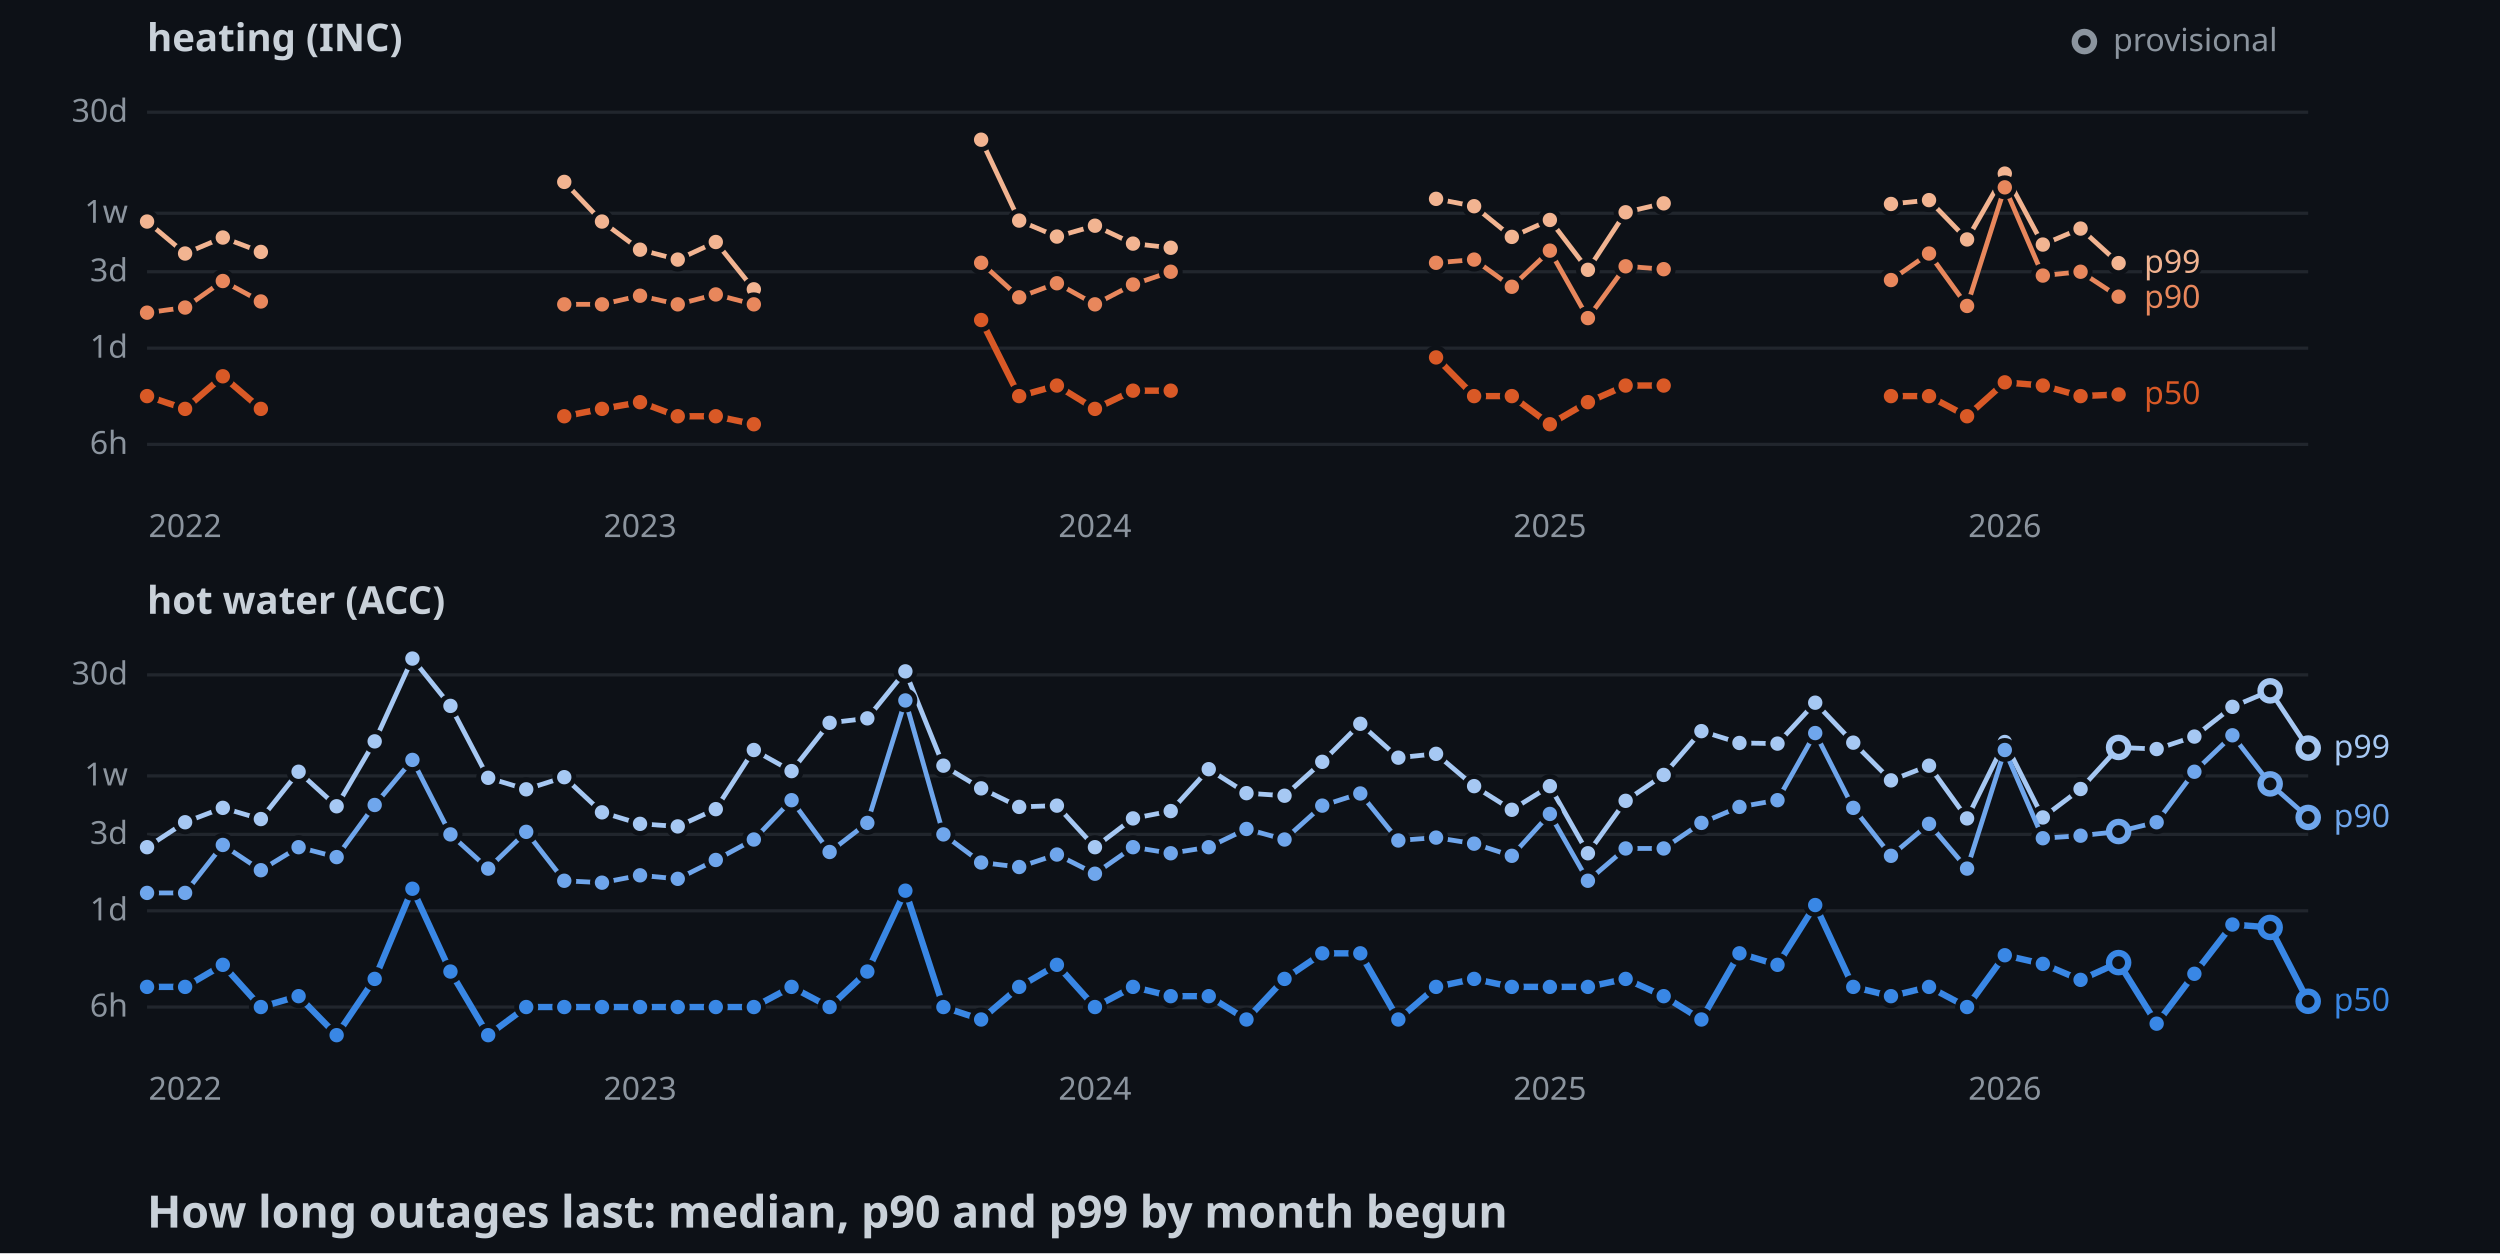
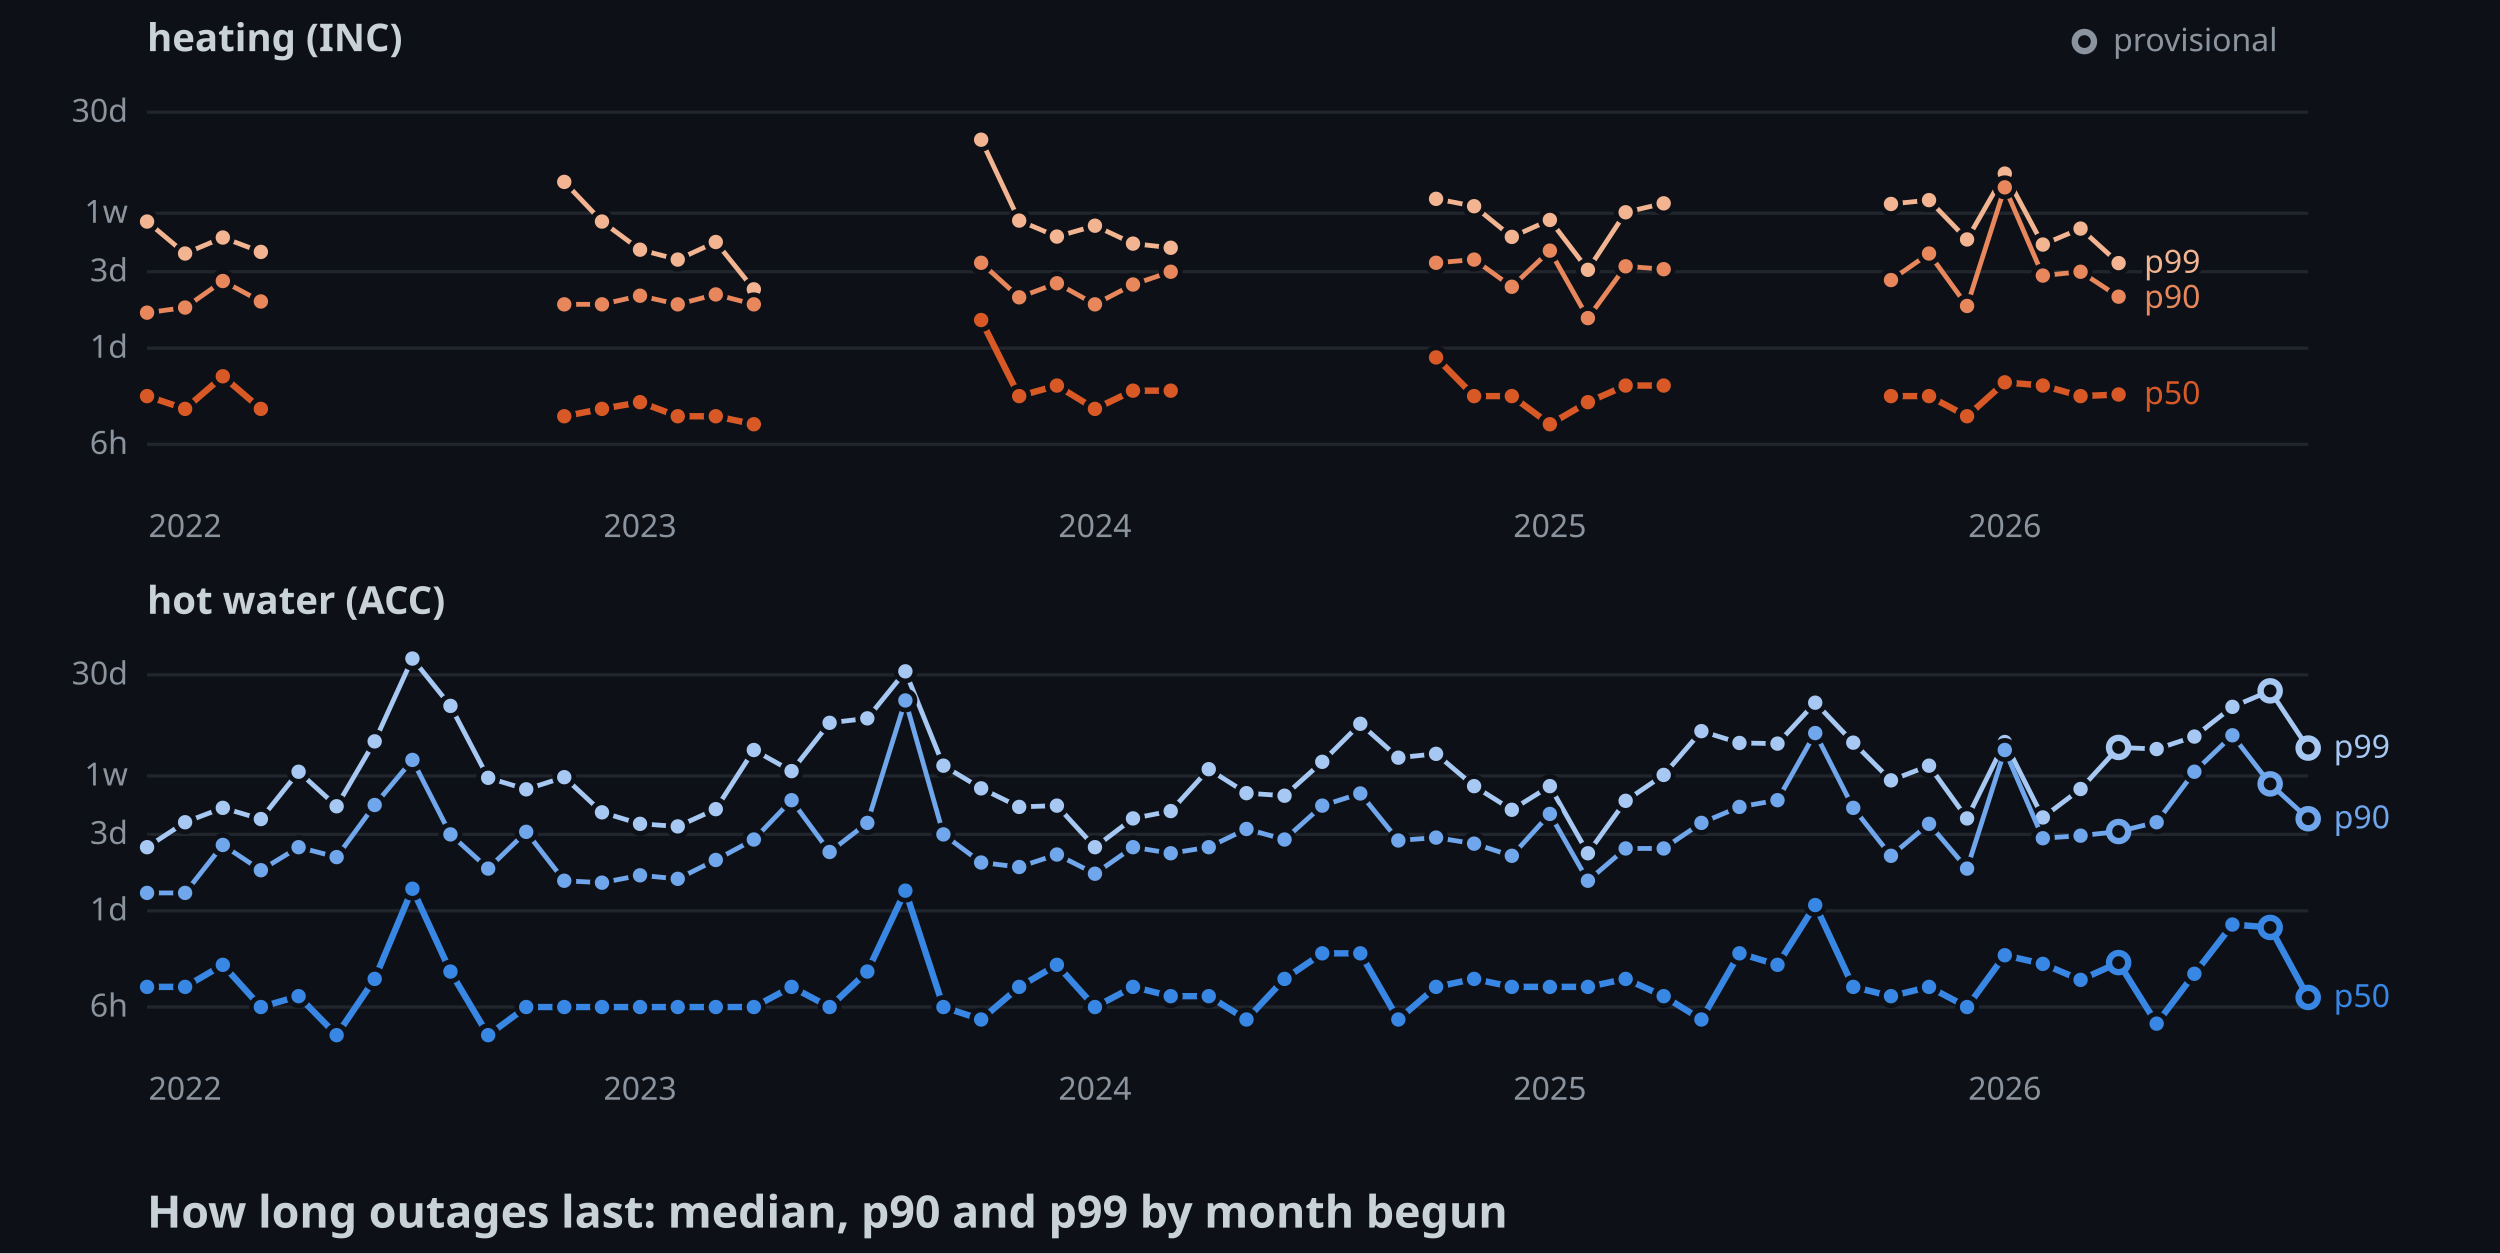
<svg xmlns="http://www.w3.org/2000/svg" width="782" height="392">
  <style>
    .axis { font: 10px sans-serif; fill: #8b949e; }
    .label { font: 10px sans-serif; paint-order: stroke; stroke: #0d1117; stroke-width: 3px; }
    .panel { font: bold 12px sans-serif; fill: #c9d1d9; }
    .title { font: bold 14px sans-serif; fill: #c9d1d9; }
  </style>
  <rect width="100%" height="100%" fill="#0d1117" />
  <text x="46" y="16" class="panel">heating (INC)</text>
  <line x1="46" y1="139" x2="722" y2="139" stroke="#21262d" />
  <text x="40" y="142" text-anchor="end" class="axis">6h</text>
  <line x1="46" y1="108.9" x2="722" y2="108.9" stroke="#21262d" />
  <text x="40" y="111.9" text-anchor="end" class="axis">1d</text>
  <line x1="46" y1="85" x2="722" y2="85" stroke="#21262d" />
  <text x="40" y="88" text-anchor="end" class="axis">3d</text>
  <line x1="46" y1="66.7" x2="722" y2="66.7" stroke="#21262d" />
  <text x="40" y="69.7" text-anchor="end" class="axis">1w</text>
  <line x1="46" y1="35.1" x2="722" y2="35.1" stroke="#21262d" />
  <text x="40" y="38.1" text-anchor="end" class="axis">30d</text>
  <text x="57.9" y="168" text-anchor="middle" class="axis">2022</text>
  <text x="200.2" y="168" text-anchor="middle" class="axis">2023</text>
  <text x="342.5" y="168" text-anchor="middle" class="axis">2024</text>
  <text x="484.8" y="168" text-anchor="middle" class="axis">2025</text>
  <text x="627.1" y="168" text-anchor="middle" class="axis">2026</text>
  <polyline points="46,69.3 57.9,79.3 69.7,74.3 81.6,78.8" fill="none" stroke-width="1.5" stroke="#f2b491" />
  <polyline points="176.5,56.9 188.3,69.3 200.2,78.1 212,81.2 223.9,75.7 235.8,90.5" fill="none" stroke-width="1.5" stroke="#f2b491" />
  <polyline points="306.9,43.7 318.8,69 330.6,74 342.5,70.6 354.4,76.2 366.2,77.5" fill="none" stroke-width="1.5" stroke="#f2b491" />
  <polyline points="449.2,62.2 461.1,64.5 472.9,74.1 484.8,68.8 496.7,84.4 508.5,66.4 520.4,63.6" fill="none" stroke-width="1.5" stroke="#f2b491" />
  <polyline points="591.5,63.8 603.4,62.6 615.3,74.9 627.1,54.3 639,76.5 650.8,71.5 662.7,82.3" fill="none" stroke-width="1.5" stroke="#f2b491" />
  <circle cx="46" cy="69.3" r="3" stroke="#0d1117" stroke-width="1.5" fill="#f2b491" />
  <circle cx="57.9" cy="79.3" r="3" stroke="#0d1117" stroke-width="1.5" fill="#f2b491" />
  <circle cx="69.7" cy="74.3" r="3" stroke="#0d1117" stroke-width="1.5" fill="#f2b491" />
  <circle cx="81.6" cy="78.8" r="3" stroke="#0d1117" stroke-width="1.5" fill="#f2b491" />
  <circle cx="176.5" cy="56.9" r="3" stroke="#0d1117" stroke-width="1.5" fill="#f2b491" />
  <circle cx="188.3" cy="69.3" r="3" stroke="#0d1117" stroke-width="1.5" fill="#f2b491" />
  <circle cx="200.2" cy="78.1" r="3" stroke="#0d1117" stroke-width="1.5" fill="#f2b491" />
  <circle cx="212" cy="81.2" r="3" stroke="#0d1117" stroke-width="1.5" fill="#f2b491" />
  <circle cx="223.9" cy="75.7" r="3" stroke="#0d1117" stroke-width="1.5" fill="#f2b491" />
  <circle cx="235.8" cy="90.5" r="3" stroke="#0d1117" stroke-width="1.5" fill="#f2b491" />
  <circle cx="306.9" cy="43.7" r="3" stroke="#0d1117" stroke-width="1.5" fill="#f2b491" />
  <circle cx="318.8" cy="69" r="3" stroke="#0d1117" stroke-width="1.5" fill="#f2b491" />
  <circle cx="330.6" cy="74" r="3" stroke="#0d1117" stroke-width="1.5" fill="#f2b491" />
  <circle cx="342.5" cy="70.6" r="3" stroke="#0d1117" stroke-width="1.5" fill="#f2b491" />
  <circle cx="354.4" cy="76.2" r="3" stroke="#0d1117" stroke-width="1.5" fill="#f2b491" />
  <circle cx="366.2" cy="77.5" r="3" stroke="#0d1117" stroke-width="1.5" fill="#f2b491" />
  <circle cx="449.2" cy="62.2" r="3" stroke="#0d1117" stroke-width="1.5" fill="#f2b491" />
  <circle cx="461.1" cy="64.5" r="3" stroke="#0d1117" stroke-width="1.5" fill="#f2b491" />
  <circle cx="472.9" cy="74.1" r="3" stroke="#0d1117" stroke-width="1.5" fill="#f2b491" />
  <circle cx="484.8" cy="68.8" r="3" stroke="#0d1117" stroke-width="1.5" fill="#f2b491" />
  <circle cx="496.7" cy="84.4" r="3" stroke="#0d1117" stroke-width="1.5" fill="#f2b491" />
  <circle cx="508.5" cy="66.4" r="3" stroke="#0d1117" stroke-width="1.5" fill="#f2b491" />
  <circle cx="520.4" cy="63.6" r="3" stroke="#0d1117" stroke-width="1.5" fill="#f2b491" />
  <circle cx="591.5" cy="63.8" r="3" stroke="#0d1117" stroke-width="1.5" fill="#f2b491" />
  <circle cx="603.4" cy="62.6" r="3" stroke="#0d1117" stroke-width="1.5" fill="#f2b491" />
  <circle cx="615.3" cy="74.9" r="3" stroke="#0d1117" stroke-width="1.5" fill="#f2b491" />
  <circle cx="627.1" cy="54.3" r="3" stroke="#0d1117" stroke-width="1.5" fill="#f2b491" />
  <circle cx="639" cy="76.5" r="3" stroke="#0d1117" stroke-width="1.5" fill="#f2b491" />
  <circle cx="650.8" cy="71.5" r="3" stroke="#0d1117" stroke-width="1.5" fill="#f2b491" />
  <circle cx="662.7" cy="82.3" r="3" stroke="#0d1117" stroke-width="1.5" fill="#f2b491" />
  <polyline points="46,97.8 57.9,96.2 69.7,87.9 81.6,94.3" fill="none" stroke-width="1.5" stroke="#e8875c" />
  <polyline points="176.5,95.2 188.3,95.2 200.2,92.5 212,95.2 223.9,92.1 235.8,95.2" fill="none" stroke-width="1.5" stroke="#e8875c" />
  <polyline points="306.9,82.2 318.8,93 330.6,88.6 342.5,95.2 354.4,89 366.2,85" fill="none" stroke-width="1.5" stroke="#e8875c" />
  <polyline points="449.2,82.2 461.1,81.2 472.9,89.7 484.8,78.4 496.7,99.5 508.5,83.3 520.4,84.2" fill="none" stroke-width="1.5" stroke="#e8875c" />
  <polyline points="591.5,87.6 603.4,79.3 615.3,95.7 627.1,58.6 639,86.2 650.8,85 662.7,92.8" fill="none" stroke-width="1.5" stroke="#e8875c" />
  <circle cx="46" cy="97.8" r="3" stroke="#0d1117" stroke-width="1.5" fill="#e8875c" />
  <circle cx="57.9" cy="96.2" r="3" stroke="#0d1117" stroke-width="1.5" fill="#e8875c" />
  <circle cx="69.7" cy="87.9" r="3" stroke="#0d1117" stroke-width="1.5" fill="#e8875c" />
  <circle cx="81.6" cy="94.3" r="3" stroke="#0d1117" stroke-width="1.5" fill="#e8875c" />
  <circle cx="176.5" cy="95.2" r="3" stroke="#0d1117" stroke-width="1.5" fill="#e8875c" />
  <circle cx="188.3" cy="95.2" r="3" stroke="#0d1117" stroke-width="1.5" fill="#e8875c" />
  <circle cx="200.2" cy="92.5" r="3" stroke="#0d1117" stroke-width="1.5" fill="#e8875c" />
  <circle cx="212" cy="95.2" r="3" stroke="#0d1117" stroke-width="1.5" fill="#e8875c" />
  <circle cx="223.9" cy="92.1" r="3" stroke="#0d1117" stroke-width="1.5" fill="#e8875c" />
  <circle cx="235.8" cy="95.2" r="3" stroke="#0d1117" stroke-width="1.5" fill="#e8875c" />
  <circle cx="306.9" cy="82.2" r="3" stroke="#0d1117" stroke-width="1.5" fill="#e8875c" />
  <circle cx="318.8" cy="93" r="3" stroke="#0d1117" stroke-width="1.5" fill="#e8875c" />
  <circle cx="330.6" cy="88.6" r="3" stroke="#0d1117" stroke-width="1.5" fill="#e8875c" />
  <circle cx="342.5" cy="95.2" r="3" stroke="#0d1117" stroke-width="1.5" fill="#e8875c" />
  <circle cx="354.4" cy="89" r="3" stroke="#0d1117" stroke-width="1.5" fill="#e8875c" />
  <circle cx="366.2" cy="85" r="3" stroke="#0d1117" stroke-width="1.5" fill="#e8875c" />
  <circle cx="449.2" cy="82.2" r="3" stroke="#0d1117" stroke-width="1.5" fill="#e8875c" />
  <circle cx="461.1" cy="81.2" r="3" stroke="#0d1117" stroke-width="1.5" fill="#e8875c" />
  <circle cx="472.9" cy="89.7" r="3" stroke="#0d1117" stroke-width="1.5" fill="#e8875c" />
  <circle cx="484.8" cy="78.4" r="3" stroke="#0d1117" stroke-width="1.5" fill="#e8875c" />
  <circle cx="496.7" cy="99.5" r="3" stroke="#0d1117" stroke-width="1.5" fill="#e8875c" />
  <circle cx="508.5" cy="83.3" r="3" stroke="#0d1117" stroke-width="1.5" fill="#e8875c" />
  <circle cx="520.4" cy="84.2" r="3" stroke="#0d1117" stroke-width="1.5" fill="#e8875c" />
  <circle cx="591.5" cy="87.6" r="3" stroke="#0d1117" stroke-width="1.5" fill="#e8875c" />
  <circle cx="603.4" cy="79.3" r="3" stroke="#0d1117" stroke-width="1.5" fill="#e8875c" />
  <circle cx="615.3" cy="95.7" r="3" stroke="#0d1117" stroke-width="1.5" fill="#e8875c" />
  <circle cx="627.1" cy="58.6" r="3" stroke="#0d1117" stroke-width="1.5" fill="#e8875c" />
  <circle cx="639" cy="86.2" r="3" stroke="#0d1117" stroke-width="1.5" fill="#e8875c" />
  <circle cx="650.8" cy="85" r="3" stroke="#0d1117" stroke-width="1.5" fill="#e8875c" />
  <circle cx="662.7" cy="92.8" r="3" stroke="#0d1117" stroke-width="1.5" fill="#e8875c" />
  <polyline points="46,123.9 57.9,127.9 69.7,117.7 81.6,127.9" fill="none" stroke-width="2" stroke="#d95926" />
  <polyline points="176.5,130.2 188.3,127.9 200.2,125.8 212,130.2 223.9,130.2 235.8,132.7" fill="none" stroke-width="2" stroke="#d95926" />
  <polyline points="306.9,100.1 318.8,123.9 330.6,120.6 342.5,127.9 354.4,122.2 366.2,122.2" fill="none" stroke-width="2" stroke="#d95926" />
  <polyline points="449.2,111.8 461.1,123.9 472.9,123.9 484.8,132.7 496.7,125.8 508.5,120.6 520.4,120.6" fill="none" stroke-width="2" stroke="#d95926" />
  <polyline points="591.5,123.9 603.4,123.9 615.3,130.2 627.1,119.6 639,120.6 650.8,123.9 662.7,123.4" fill="none" stroke-width="2" stroke="#d95926" />
  <circle cx="46" cy="123.9" r="3" stroke="#0d1117" stroke-width="1.5" fill="#d95926" />
  <circle cx="57.9" cy="127.9" r="3" stroke="#0d1117" stroke-width="1.5" fill="#d95926" />
  <circle cx="69.7" cy="117.7" r="3" stroke="#0d1117" stroke-width="1.5" fill="#d95926" />
  <circle cx="81.6" cy="127.9" r="3" stroke="#0d1117" stroke-width="1.5" fill="#d95926" />
  <circle cx="176.5" cy="130.2" r="3" stroke="#0d1117" stroke-width="1.5" fill="#d95926" />
  <circle cx="188.3" cy="127.9" r="3" stroke="#0d1117" stroke-width="1.5" fill="#d95926" />
  <circle cx="200.2" cy="125.8" r="3" stroke="#0d1117" stroke-width="1.5" fill="#d95926" />
  <circle cx="212" cy="130.2" r="3" stroke="#0d1117" stroke-width="1.5" fill="#d95926" />
  <circle cx="223.9" cy="130.2" r="3" stroke="#0d1117" stroke-width="1.5" fill="#d95926" />
  <circle cx="235.8" cy="132.7" r="3" stroke="#0d1117" stroke-width="1.5" fill="#d95926" />
  <circle cx="306.9" cy="100.1" r="3" stroke="#0d1117" stroke-width="1.5" fill="#d95926" />
  <circle cx="318.8" cy="123.9" r="3" stroke="#0d1117" stroke-width="1.5" fill="#d95926" />
  <circle cx="330.6" cy="120.6" r="3" stroke="#0d1117" stroke-width="1.5" fill="#d95926" />
  <circle cx="342.5" cy="127.9" r="3" stroke="#0d1117" stroke-width="1.5" fill="#d95926" />
  <circle cx="354.4" cy="122.2" r="3" stroke="#0d1117" stroke-width="1.5" fill="#d95926" />
  <circle cx="366.2" cy="122.2" r="3" stroke="#0d1117" stroke-width="1.5" fill="#d95926" />
  <circle cx="449.2" cy="111.8" r="3" stroke="#0d1117" stroke-width="1.5" fill="#d95926" />
  <circle cx="461.1" cy="123.9" r="3" stroke="#0d1117" stroke-width="1.5" fill="#d95926" />
  <circle cx="472.9" cy="123.9" r="3" stroke="#0d1117" stroke-width="1.5" fill="#d95926" />
  <circle cx="484.8" cy="132.7" r="3" stroke="#0d1117" stroke-width="1.5" fill="#d95926" />
  <circle cx="496.7" cy="125.8" r="3" stroke="#0d1117" stroke-width="1.5" fill="#d95926" />
  <circle cx="508.5" cy="120.6" r="3" stroke="#0d1117" stroke-width="1.5" fill="#d95926" />
  <circle cx="520.4" cy="120.6" r="3" stroke="#0d1117" stroke-width="1.5" fill="#d95926" />
  <circle cx="591.5" cy="123.9" r="3" stroke="#0d1117" stroke-width="1.5" fill="#d95926" />
  <circle cx="603.4" cy="123.9" r="3" stroke="#0d1117" stroke-width="1.5" fill="#d95926" />
  <circle cx="615.3" cy="130.2" r="3" stroke="#0d1117" stroke-width="1.5" fill="#d95926" />
  <circle cx="627.1" cy="119.6" r="3" stroke="#0d1117" stroke-width="1.5" fill="#d95926" />
  <circle cx="639" cy="120.6" r="3" stroke="#0d1117" stroke-width="1.5" fill="#d95926" />
  <circle cx="650.8" cy="123.9" r="3" stroke="#0d1117" stroke-width="1.5" fill="#d95926" />
  <circle cx="662.7" cy="123.4" r="3" stroke="#0d1117" stroke-width="1.5" fill="#d95926" />
  <text x="670.7" y="85.3" class="label" fill="#f2b491">p99</text>
  <text x="670.7" y="96.3" class="label" fill="#e8875c">p90</text>
  <text x="670.7" y="126.4" class="label" fill="#d95926">p50</text>
  <text x="46" y="192" class="panel">hot water (ACC)</text>
  <line x1="46" y1="315" x2="722" y2="315" stroke="#21262d" />
  <text x="40" y="318" text-anchor="end" class="axis">6h</text>
  <line x1="46" y1="284.9" x2="722" y2="284.9" stroke="#21262d" />
  <text x="40" y="287.9" text-anchor="end" class="axis">1d</text>
  <line x1="46" y1="261" x2="722" y2="261" stroke="#21262d" />
  <text x="40" y="264" text-anchor="end" class="axis">3d</text>
  <line x1="46" y1="242.7" x2="722" y2="242.7" stroke="#21262d" />
  <text x="40" y="245.7" text-anchor="end" class="axis">1w</text>
  <line x1="46" y1="211.1" x2="722" y2="211.1" stroke="#21262d" />
  <text x="40" y="214.1" text-anchor="end" class="axis">30d</text>
  <text x="57.9" y="344" text-anchor="middle" class="axis">2022</text>
  <text x="200.2" y="344" text-anchor="middle" class="axis">2023</text>
  <text x="342.5" y="344" text-anchor="middle" class="axis">2024</text>
  <text x="484.8" y="344" text-anchor="middle" class="axis">2025</text>
  <text x="627.1" y="344" text-anchor="middle" class="axis">2026</text>
  <polyline points="46,265 57.9,257.2 69.7,252.7 81.6,256.2 93.4,241.4 105.3,252.2 117.2,231.9 129,206 140.9,220.8 152.7,243.3 164.6,246.9 176.5,243.1 188.3,254.1 200.2,257.7 212,258.5 223.9,253.1 235.8,234.6 247.6,241.2 259.5,226.1 271.3,224.7 283.2,210 295.1,239.5 306.9,246.6 318.8,252.4 330.6,252 342.5,265 354.4,256 366.2,253.7 378.1,240.6 389.9,248.1 401.8,248.9 413.6,238.3 425.5,226.4 437.4,237 449.2,235.8 461.1,245.9 472.9,253.3 484.8,245.9 496.7,266.9 508.5,250.5 520.4,242.4 532.2,228.7 544.1,232.4 556,232.6 567.8,219.8 579.7,232.3 591.5,244.1 603.4,239.5 615.3,256 627.1,232.1 639,255.7 650.8,246.8 662.7,233.8 674.6,234.3 686.4,230.4 698.3,221.1 710.1,216.1 722,234" fill="none" stroke-width="1.5" stroke="#a6c8f3" />
  <circle cx="46" cy="265" r="3" stroke="#0d1117" stroke-width="1.5" fill="#a6c8f3" />
  <circle cx="57.9" cy="257.2" r="3" stroke="#0d1117" stroke-width="1.5" fill="#a6c8f3" />
  <circle cx="69.7" cy="252.7" r="3" stroke="#0d1117" stroke-width="1.5" fill="#a6c8f3" />
  <circle cx="81.6" cy="256.2" r="3" stroke="#0d1117" stroke-width="1.5" fill="#a6c8f3" />
  <circle cx="93.4" cy="241.4" r="3" stroke="#0d1117" stroke-width="1.5" fill="#a6c8f3" />
  <circle cx="105.3" cy="252.2" r="3" stroke="#0d1117" stroke-width="1.5" fill="#a6c8f3" />
  <circle cx="117.2" cy="231.9" r="3" stroke="#0d1117" stroke-width="1.5" fill="#a6c8f3" />
  <circle cx="129" cy="206" r="3" stroke="#0d1117" stroke-width="1.5" fill="#a6c8f3" />
  <circle cx="140.9" cy="220.8" r="3" stroke="#0d1117" stroke-width="1.5" fill="#a6c8f3" />
  <circle cx="152.7" cy="243.3" r="3" stroke="#0d1117" stroke-width="1.5" fill="#a6c8f3" />
  <circle cx="164.6" cy="246.9" r="3" stroke="#0d1117" stroke-width="1.5" fill="#a6c8f3" />
  <circle cx="176.5" cy="243.1" r="3" stroke="#0d1117" stroke-width="1.5" fill="#a6c8f3" />
  <circle cx="188.3" cy="254.1" r="3" stroke="#0d1117" stroke-width="1.5" fill="#a6c8f3" />
  <circle cx="200.2" cy="257.7" r="3" stroke="#0d1117" stroke-width="1.5" fill="#a6c8f3" />
  <circle cx="212" cy="258.5" r="3" stroke="#0d1117" stroke-width="1.5" fill="#a6c8f3" />
  <circle cx="223.9" cy="253.1" r="3" stroke="#0d1117" stroke-width="1.5" fill="#a6c8f3" />
  <circle cx="235.8" cy="234.6" r="3" stroke="#0d1117" stroke-width="1.5" fill="#a6c8f3" />
  <circle cx="247.6" cy="241.2" r="3" stroke="#0d1117" stroke-width="1.5" fill="#a6c8f3" />
  <circle cx="259.5" cy="226.1" r="3" stroke="#0d1117" stroke-width="1.5" fill="#a6c8f3" />
  <circle cx="271.3" cy="224.7" r="3" stroke="#0d1117" stroke-width="1.5" fill="#a6c8f3" />
  <circle cx="283.2" cy="210" r="3" stroke="#0d1117" stroke-width="1.5" fill="#a6c8f3" />
  <circle cx="295.1" cy="239.5" r="3" stroke="#0d1117" stroke-width="1.5" fill="#a6c8f3" />
  <circle cx="306.9" cy="246.6" r="3" stroke="#0d1117" stroke-width="1.5" fill="#a6c8f3" />
  <circle cx="318.8" cy="252.4" r="3" stroke="#0d1117" stroke-width="1.5" fill="#a6c8f3" />
  <circle cx="330.6" cy="252" r="3" stroke="#0d1117" stroke-width="1.5" fill="#a6c8f3" />
  <circle cx="342.5" cy="265" r="3" stroke="#0d1117" stroke-width="1.5" fill="#a6c8f3" />
  <circle cx="354.4" cy="256" r="3" stroke="#0d1117" stroke-width="1.5" fill="#a6c8f3" />
  <circle cx="366.2" cy="253.7" r="3" stroke="#0d1117" stroke-width="1.5" fill="#a6c8f3" />
  <circle cx="378.1" cy="240.6" r="3" stroke="#0d1117" stroke-width="1.5" fill="#a6c8f3" />
  <circle cx="389.9" cy="248.1" r="3" stroke="#0d1117" stroke-width="1.5" fill="#a6c8f3" />
  <circle cx="401.8" cy="248.9" r="3" stroke="#0d1117" stroke-width="1.5" fill="#a6c8f3" />
  <circle cx="413.6" cy="238.3" r="3" stroke="#0d1117" stroke-width="1.5" fill="#a6c8f3" />
  <circle cx="425.5" cy="226.4" r="3" stroke="#0d1117" stroke-width="1.5" fill="#a6c8f3" />
  <circle cx="437.4" cy="237" r="3" stroke="#0d1117" stroke-width="1.5" fill="#a6c8f3" />
  <circle cx="449.2" cy="235.8" r="3" stroke="#0d1117" stroke-width="1.5" fill="#a6c8f3" />
  <circle cx="461.1" cy="245.9" r="3" stroke="#0d1117" stroke-width="1.5" fill="#a6c8f3" />
  <circle cx="472.9" cy="253.3" r="3" stroke="#0d1117" stroke-width="1.5" fill="#a6c8f3" />
  <circle cx="484.8" cy="245.9" r="3" stroke="#0d1117" stroke-width="1.5" fill="#a6c8f3" />
  <circle cx="496.7" cy="266.9" r="3" stroke="#0d1117" stroke-width="1.5" fill="#a6c8f3" />
  <circle cx="508.5" cy="250.5" r="3" stroke="#0d1117" stroke-width="1.5" fill="#a6c8f3" />
  <circle cx="520.4" cy="242.4" r="3" stroke="#0d1117" stroke-width="1.5" fill="#a6c8f3" />
  <circle cx="532.2" cy="228.7" r="3" stroke="#0d1117" stroke-width="1.5" fill="#a6c8f3" />
  <circle cx="544.1" cy="232.4" r="3" stroke="#0d1117" stroke-width="1.5" fill="#a6c8f3" />
  <circle cx="556" cy="232.6" r="3" stroke="#0d1117" stroke-width="1.5" fill="#a6c8f3" />
  <circle cx="567.8" cy="219.8" r="3" stroke="#0d1117" stroke-width="1.5" fill="#a6c8f3" />
  <circle cx="579.7" cy="232.3" r="3" stroke="#0d1117" stroke-width="1.5" fill="#a6c8f3" />
  <circle cx="591.5" cy="244.1" r="3" stroke="#0d1117" stroke-width="1.5" fill="#a6c8f3" />
  <circle cx="603.4" cy="239.5" r="3" stroke="#0d1117" stroke-width="1.5" fill="#a6c8f3" />
  <circle cx="615.3" cy="256" r="3" stroke="#0d1117" stroke-width="1.5" fill="#a6c8f3" />
  <circle cx="627.1" cy="232.1" r="3" stroke="#0d1117" stroke-width="1.5" fill="#a6c8f3" />
  <circle cx="639" cy="255.7" r="3" stroke="#0d1117" stroke-width="1.5" fill="#a6c8f3" />
  <circle cx="650.8" cy="246.8" r="3" stroke="#0d1117" stroke-width="1.5" fill="#a6c8f3" />
  <circle cx="662.7" cy="233.8" r="3" fill="#0d1117" stroke-width="2" stroke="#a6c8f3" />
  <circle cx="674.6" cy="234.3" r="3" stroke="#0d1117" stroke-width="1.5" fill="#a6c8f3" />
  <circle cx="686.4" cy="230.4" r="3" stroke="#0d1117" stroke-width="1.5" fill="#a6c8f3" />
  <circle cx="698.3" cy="221.1" r="3" stroke="#0d1117" stroke-width="1.5" fill="#a6c8f3" />
  <circle cx="710.1" cy="216.1" r="3" fill="#0d1117" stroke-width="2" stroke="#a6c8f3" />
  <circle cx="722" cy="234" r="3" fill="#0d1117" stroke-width="2" stroke="#a6c8f3" />
-   <polyline points="46,279.3 57.9,279.3 69.7,264.3 81.6,272.2 93.4,265 105.3,268.1 117.2,251.8 129,237.7 140.9,261 152.7,271.7 164.6,260.2 176.5,275.5 188.3,276.1 200.2,273.8 212,274.9 223.9,269 235.8,262.6 247.6,250.3 259.5,266.5 271.3,257.4 283.2,219.1 295.1,261 306.9,269.8 318.8,271.2 330.6,267.3 342.5,273.3 354.4,265 366.2,266.9 378.1,265 389.9,259.3 401.8,262.6 413.6,252 425.5,248.2 437.4,262.9 449.2,262 461.1,263.9 472.9,267.7 484.8,254.6 496.7,275.5 508.5,265.4 520.4,265.4 532.2,257.4 544.1,252.4 556,250.3 567.8,229.3 579.7,252.7 591.5,267.7 603.4,257.7 615.3,271.7 627.1,234.6 639,262.2 650.8,261.4 662.7,260.1 674.6,257.2 686.4,241.4 698.3,230 710.1,245.2 722,255.7" fill="none" stroke-width="1.5" stroke="#6fa6ec" />
+   <polyline points="46,279.3 57.9,279.3 69.7,264.3 81.6,272.2 93.4,265 105.3,268.1 117.2,251.8 129,237.7 140.9,261 152.7,271.7 164.6,260.2 176.5,275.5 188.3,276.1 200.2,273.8 212,274.9 223.9,269 235.8,262.6 247.6,250.3 259.5,266.5 271.3,257.4 283.2,219.1 295.1,261 306.9,269.8 318.8,271.2 330.6,267.3 342.5,273.3 354.4,265 366.2,266.9 378.1,265 389.9,259.3 401.8,262.6 413.6,252 425.5,248.2 437.4,262.9 449.2,262 461.1,263.9 472.9,267.7 484.8,254.6 496.7,275.5 508.5,265.4 520.4,265.4 532.2,257.4 544.1,252.4 556,250.3 567.8,229.3 579.7,252.7 591.5,267.7 603.4,257.7 615.3,271.7 627.1,234.6 639,262.2 650.8,261.4 662.7,260.1 674.6,257.2 686.4,241.4 698.3,230 710.1,245.2 722,256.1" fill="none" stroke-width="1.5" stroke="#6fa6ec" />
  <circle cx="46" cy="279.3" r="3" stroke="#0d1117" stroke-width="1.5" fill="#6fa6ec" />
  <circle cx="57.9" cy="279.3" r="3" stroke="#0d1117" stroke-width="1.5" fill="#6fa6ec" />
  <circle cx="69.7" cy="264.3" r="3" stroke="#0d1117" stroke-width="1.5" fill="#6fa6ec" />
  <circle cx="81.6" cy="272.2" r="3" stroke="#0d1117" stroke-width="1.5" fill="#6fa6ec" />
  <circle cx="93.4" cy="265" r="3" stroke="#0d1117" stroke-width="1.5" fill="#6fa6ec" />
  <circle cx="105.3" cy="268.1" r="3" stroke="#0d1117" stroke-width="1.5" fill="#6fa6ec" />
  <circle cx="117.2" cy="251.8" r="3" stroke="#0d1117" stroke-width="1.5" fill="#6fa6ec" />
  <circle cx="129" cy="237.7" r="3" stroke="#0d1117" stroke-width="1.5" fill="#6fa6ec" />
  <circle cx="140.9" cy="261" r="3" stroke="#0d1117" stroke-width="1.5" fill="#6fa6ec" />
  <circle cx="152.7" cy="271.7" r="3" stroke="#0d1117" stroke-width="1.5" fill="#6fa6ec" />
  <circle cx="164.6" cy="260.2" r="3" stroke="#0d1117" stroke-width="1.5" fill="#6fa6ec" />
  <circle cx="176.5" cy="275.5" r="3" stroke="#0d1117" stroke-width="1.5" fill="#6fa6ec" />
  <circle cx="188.3" cy="276.1" r="3" stroke="#0d1117" stroke-width="1.5" fill="#6fa6ec" />
  <circle cx="200.2" cy="273.8" r="3" stroke="#0d1117" stroke-width="1.5" fill="#6fa6ec" />
  <circle cx="212" cy="274.9" r="3" stroke="#0d1117" stroke-width="1.5" fill="#6fa6ec" />
  <circle cx="223.9" cy="269" r="3" stroke="#0d1117" stroke-width="1.5" fill="#6fa6ec" />
  <circle cx="235.8" cy="262.6" r="3" stroke="#0d1117" stroke-width="1.5" fill="#6fa6ec" />
  <circle cx="247.6" cy="250.3" r="3" stroke="#0d1117" stroke-width="1.5" fill="#6fa6ec" />
  <circle cx="259.5" cy="266.5" r="3" stroke="#0d1117" stroke-width="1.5" fill="#6fa6ec" />
  <circle cx="271.3" cy="257.4" r="3" stroke="#0d1117" stroke-width="1.5" fill="#6fa6ec" />
  <circle cx="283.2" cy="219.1" r="3" stroke="#0d1117" stroke-width="1.5" fill="#6fa6ec" />
  <circle cx="295.1" cy="261" r="3" stroke="#0d1117" stroke-width="1.5" fill="#6fa6ec" />
  <circle cx="306.9" cy="269.8" r="3" stroke="#0d1117" stroke-width="1.5" fill="#6fa6ec" />
  <circle cx="318.8" cy="271.2" r="3" stroke="#0d1117" stroke-width="1.5" fill="#6fa6ec" />
  <circle cx="330.6" cy="267.3" r="3" stroke="#0d1117" stroke-width="1.5" fill="#6fa6ec" />
  <circle cx="342.5" cy="273.3" r="3" stroke="#0d1117" stroke-width="1.5" fill="#6fa6ec" />
  <circle cx="354.4" cy="265" r="3" stroke="#0d1117" stroke-width="1.5" fill="#6fa6ec" />
  <circle cx="366.2" cy="266.9" r="3" stroke="#0d1117" stroke-width="1.5" fill="#6fa6ec" />
  <circle cx="378.1" cy="265" r="3" stroke="#0d1117" stroke-width="1.5" fill="#6fa6ec" />
  <circle cx="389.9" cy="259.3" r="3" stroke="#0d1117" stroke-width="1.5" fill="#6fa6ec" />
  <circle cx="401.8" cy="262.6" r="3" stroke="#0d1117" stroke-width="1.5" fill="#6fa6ec" />
  <circle cx="413.6" cy="252" r="3" stroke="#0d1117" stroke-width="1.5" fill="#6fa6ec" />
  <circle cx="425.5" cy="248.2" r="3" stroke="#0d1117" stroke-width="1.5" fill="#6fa6ec" />
  <circle cx="437.4" cy="262.9" r="3" stroke="#0d1117" stroke-width="1.5" fill="#6fa6ec" />
  <circle cx="449.2" cy="262" r="3" stroke="#0d1117" stroke-width="1.5" fill="#6fa6ec" />
  <circle cx="461.1" cy="263.9" r="3" stroke="#0d1117" stroke-width="1.5" fill="#6fa6ec" />
  <circle cx="472.9" cy="267.7" r="3" stroke="#0d1117" stroke-width="1.5" fill="#6fa6ec" />
  <circle cx="484.8" cy="254.6" r="3" stroke="#0d1117" stroke-width="1.5" fill="#6fa6ec" />
  <circle cx="496.7" cy="275.5" r="3" stroke="#0d1117" stroke-width="1.5" fill="#6fa6ec" />
  <circle cx="508.5" cy="265.4" r="3" stroke="#0d1117" stroke-width="1.5" fill="#6fa6ec" />
  <circle cx="520.4" cy="265.4" r="3" stroke="#0d1117" stroke-width="1.5" fill="#6fa6ec" />
  <circle cx="532.2" cy="257.4" r="3" stroke="#0d1117" stroke-width="1.5" fill="#6fa6ec" />
  <circle cx="544.1" cy="252.4" r="3" stroke="#0d1117" stroke-width="1.5" fill="#6fa6ec" />
  <circle cx="556" cy="250.3" r="3" stroke="#0d1117" stroke-width="1.5" fill="#6fa6ec" />
  <circle cx="567.8" cy="229.3" r="3" stroke="#0d1117" stroke-width="1.5" fill="#6fa6ec" />
  <circle cx="579.7" cy="252.7" r="3" stroke="#0d1117" stroke-width="1.5" fill="#6fa6ec" />
  <circle cx="591.5" cy="267.7" r="3" stroke="#0d1117" stroke-width="1.5" fill="#6fa6ec" />
  <circle cx="603.4" cy="257.7" r="3" stroke="#0d1117" stroke-width="1.5" fill="#6fa6ec" />
  <circle cx="615.3" cy="271.7" r="3" stroke="#0d1117" stroke-width="1.5" fill="#6fa6ec" />
  <circle cx="627.1" cy="234.6" r="3" stroke="#0d1117" stroke-width="1.5" fill="#6fa6ec" />
  <circle cx="639" cy="262.2" r="3" stroke="#0d1117" stroke-width="1.5" fill="#6fa6ec" />
  <circle cx="650.8" cy="261.4" r="3" stroke="#0d1117" stroke-width="1.5" fill="#6fa6ec" />
  <circle cx="662.7" cy="260.1" r="3" fill="#0d1117" stroke-width="2" stroke="#6fa6ec" />
  <circle cx="674.6" cy="257.2" r="3" stroke="#0d1117" stroke-width="1.5" fill="#6fa6ec" />
  <circle cx="686.4" cy="241.4" r="3" stroke="#0d1117" stroke-width="1.5" fill="#6fa6ec" />
  <circle cx="698.3" cy="230" r="3" stroke="#0d1117" stroke-width="1.5" fill="#6fa6ec" />
  <circle cx="710.1" cy="245.2" r="3" fill="#0d1117" stroke-width="2" stroke="#6fa6ec" />
-   <circle cx="722" cy="255.7" r="3" fill="#0d1117" stroke-width="2" stroke="#6fa6ec" />
-   <polyline points="46,308.7 57.9,308.7 69.7,301.8 81.6,315 93.4,311.6 105.3,323.8 117.2,306.2 129,278 140.9,303.9 152.7,323.8 164.6,315 176.5,315 188.3,315 200.2,315 212,315 223.9,315 235.8,315 247.6,308.7 259.5,315 271.3,303.9 283.2,278.6 295.1,315 306.9,318.9 318.8,308.7 330.6,301.8 342.5,315 354.4,308.7 366.2,311.6 378.1,311.6 389.9,318.9 401.8,306.2 413.6,298.2 425.5,298.2 437.4,318.9 449.2,308.7 461.1,306.2 472.9,308.7 484.8,308.7 496.7,308.7 508.5,306.2 520.4,311.6 532.2,318.9 544.1,298.2 556,301.8 567.8,283.1 579.7,308.7 591.5,311.6 603.4,308.7 615.3,315 627.1,298.8 639,301.5 650.8,306.5 662.7,301.1 674.6,320.2 686.4,304.6 698.3,289.2 710.1,290.1 722,313.2" fill="none" stroke-width="2" stroke="#3987e5" />
+   <circle cx="722" cy="256.1" r="3" fill="#0d1117" stroke-width="2" stroke="#6fa6ec" />
+   <polyline points="46,308.7 57.9,308.7 69.7,301.8 81.6,315 93.4,311.6 105.3,323.8 117.2,306.2 129,278 140.9,303.9 152.7,323.8 164.6,315 176.5,315 188.3,315 200.2,315 212,315 223.9,315 235.8,315 247.6,308.7 259.5,315 271.3,303.9 283.2,278.6 295.1,315 306.9,318.9 318.8,308.7 330.6,301.8 342.5,315 354.4,308.7 366.2,311.6 378.1,311.6 389.9,318.9 401.8,306.2 413.6,298.2 425.5,298.2 437.4,318.9 449.2,308.7 461.1,306.2 472.9,308.7 484.8,308.7 496.7,308.7 508.5,306.2 520.4,311.6 532.2,318.9 544.1,298.2 556,301.8 567.8,283.1 579.7,308.7 591.5,311.6 603.4,308.7 615.3,315 627.1,298.8 639,301.5 650.8,306.5 662.7,301.1 674.6,320.2 686.4,304.6 698.3,289.2 710.1,290.1 722,312" fill="none" stroke-width="2" stroke="#3987e5" />
  <circle cx="46" cy="308.7" r="3" stroke="#0d1117" stroke-width="1.5" fill="#3987e5" />
  <circle cx="57.9" cy="308.7" r="3" stroke="#0d1117" stroke-width="1.5" fill="#3987e5" />
  <circle cx="69.7" cy="301.8" r="3" stroke="#0d1117" stroke-width="1.5" fill="#3987e5" />
  <circle cx="81.6" cy="315" r="3" stroke="#0d1117" stroke-width="1.5" fill="#3987e5" />
  <circle cx="93.4" cy="311.6" r="3" stroke="#0d1117" stroke-width="1.5" fill="#3987e5" />
  <circle cx="105.3" cy="323.8" r="3" stroke="#0d1117" stroke-width="1.5" fill="#3987e5" />
  <circle cx="117.2" cy="306.2" r="3" stroke="#0d1117" stroke-width="1.5" fill="#3987e5" />
  <circle cx="129" cy="278" r="3" stroke="#0d1117" stroke-width="1.5" fill="#3987e5" />
  <circle cx="140.9" cy="303.9" r="3" stroke="#0d1117" stroke-width="1.5" fill="#3987e5" />
  <circle cx="152.7" cy="323.8" r="3" stroke="#0d1117" stroke-width="1.5" fill="#3987e5" />
  <circle cx="164.6" cy="315" r="3" stroke="#0d1117" stroke-width="1.5" fill="#3987e5" />
  <circle cx="176.5" cy="315" r="3" stroke="#0d1117" stroke-width="1.5" fill="#3987e5" />
  <circle cx="188.3" cy="315" r="3" stroke="#0d1117" stroke-width="1.5" fill="#3987e5" />
  <circle cx="200.2" cy="315" r="3" stroke="#0d1117" stroke-width="1.5" fill="#3987e5" />
  <circle cx="212" cy="315" r="3" stroke="#0d1117" stroke-width="1.5" fill="#3987e5" />
  <circle cx="223.9" cy="315" r="3" stroke="#0d1117" stroke-width="1.5" fill="#3987e5" />
  <circle cx="235.8" cy="315" r="3" stroke="#0d1117" stroke-width="1.5" fill="#3987e5" />
  <circle cx="247.6" cy="308.7" r="3" stroke="#0d1117" stroke-width="1.5" fill="#3987e5" />
  <circle cx="259.5" cy="315" r="3" stroke="#0d1117" stroke-width="1.5" fill="#3987e5" />
  <circle cx="271.3" cy="303.9" r="3" stroke="#0d1117" stroke-width="1.5" fill="#3987e5" />
  <circle cx="283.2" cy="278.6" r="3" stroke="#0d1117" stroke-width="1.5" fill="#3987e5" />
  <circle cx="295.1" cy="315" r="3" stroke="#0d1117" stroke-width="1.5" fill="#3987e5" />
  <circle cx="306.9" cy="318.9" r="3" stroke="#0d1117" stroke-width="1.5" fill="#3987e5" />
  <circle cx="318.8" cy="308.7" r="3" stroke="#0d1117" stroke-width="1.5" fill="#3987e5" />
  <circle cx="330.6" cy="301.8" r="3" stroke="#0d1117" stroke-width="1.5" fill="#3987e5" />
  <circle cx="342.5" cy="315" r="3" stroke="#0d1117" stroke-width="1.5" fill="#3987e5" />
  <circle cx="354.4" cy="308.7" r="3" stroke="#0d1117" stroke-width="1.5" fill="#3987e5" />
  <circle cx="366.2" cy="311.6" r="3" stroke="#0d1117" stroke-width="1.5" fill="#3987e5" />
  <circle cx="378.1" cy="311.6" r="3" stroke="#0d1117" stroke-width="1.5" fill="#3987e5" />
  <circle cx="389.9" cy="318.9" r="3" stroke="#0d1117" stroke-width="1.5" fill="#3987e5" />
  <circle cx="401.8" cy="306.2" r="3" stroke="#0d1117" stroke-width="1.5" fill="#3987e5" />
  <circle cx="413.6" cy="298.2" r="3" stroke="#0d1117" stroke-width="1.5" fill="#3987e5" />
  <circle cx="425.5" cy="298.2" r="3" stroke="#0d1117" stroke-width="1.5" fill="#3987e5" />
  <circle cx="437.4" cy="318.9" r="3" stroke="#0d1117" stroke-width="1.5" fill="#3987e5" />
  <circle cx="449.2" cy="308.7" r="3" stroke="#0d1117" stroke-width="1.5" fill="#3987e5" />
  <circle cx="461.1" cy="306.2" r="3" stroke="#0d1117" stroke-width="1.5" fill="#3987e5" />
  <circle cx="472.9" cy="308.7" r="3" stroke="#0d1117" stroke-width="1.5" fill="#3987e5" />
  <circle cx="484.8" cy="308.7" r="3" stroke="#0d1117" stroke-width="1.5" fill="#3987e5" />
  <circle cx="496.7" cy="308.7" r="3" stroke="#0d1117" stroke-width="1.5" fill="#3987e5" />
  <circle cx="508.5" cy="306.2" r="3" stroke="#0d1117" stroke-width="1.5" fill="#3987e5" />
  <circle cx="520.4" cy="311.6" r="3" stroke="#0d1117" stroke-width="1.5" fill="#3987e5" />
  <circle cx="532.2" cy="318.9" r="3" stroke="#0d1117" stroke-width="1.5" fill="#3987e5" />
  <circle cx="544.1" cy="298.2" r="3" stroke="#0d1117" stroke-width="1.5" fill="#3987e5" />
  <circle cx="556" cy="301.8" r="3" stroke="#0d1117" stroke-width="1.5" fill="#3987e5" />
  <circle cx="567.8" cy="283.1" r="3" stroke="#0d1117" stroke-width="1.5" fill="#3987e5" />
  <circle cx="579.7" cy="308.7" r="3" stroke="#0d1117" stroke-width="1.5" fill="#3987e5" />
  <circle cx="591.5" cy="311.6" r="3" stroke="#0d1117" stroke-width="1.5" fill="#3987e5" />
  <circle cx="603.4" cy="308.7" r="3" stroke="#0d1117" stroke-width="1.5" fill="#3987e5" />
  <circle cx="615.3" cy="315" r="3" stroke="#0d1117" stroke-width="1.5" fill="#3987e5" />
  <circle cx="627.1" cy="298.8" r="3" stroke="#0d1117" stroke-width="1.5" fill="#3987e5" />
  <circle cx="639" cy="301.5" r="3" stroke="#0d1117" stroke-width="1.5" fill="#3987e5" />
  <circle cx="650.8" cy="306.5" r="3" stroke="#0d1117" stroke-width="1.5" fill="#3987e5" />
  <circle cx="662.7" cy="301.1" r="3" fill="#0d1117" stroke-width="2" stroke="#3987e5" />
  <circle cx="674.6" cy="320.2" r="3" stroke="#0d1117" stroke-width="1.5" fill="#3987e5" />
  <circle cx="686.4" cy="304.6" r="3" stroke="#0d1117" stroke-width="1.5" fill="#3987e5" />
  <circle cx="698.3" cy="289.2" r="3" stroke="#0d1117" stroke-width="1.5" fill="#3987e5" />
  <circle cx="710.1" cy="290.1" r="3" fill="#0d1117" stroke-width="2" stroke="#3987e5" />
-   <circle cx="722" cy="313.2" r="3" fill="#0d1117" stroke-width="2" stroke="#3987e5" />
+   <circle cx="722" cy="312" r="3" fill="#0d1117" stroke-width="2" stroke="#3987e5" />
  <text x="730" y="237" class="label" fill="#a6c8f3">p99</text>
-   <text x="730" y="258.7" class="label" fill="#6fa6ec">p90</text>
-   <text x="730" y="316.2" class="label" fill="#3987e5">p50</text>
+   <text x="730" y="259.1" class="label" fill="#6fa6ec">p90</text>
+   <text x="730" y="315" class="label" fill="#3987e5">p50</text>
  <circle cx="652" cy="13" r="3" fill="#0d1117" stroke-width="2" stroke="#8b949e" />
  <text x="661" y="16" class="axis">provisional</text>
  <text x="46" y="384" class="title">How long outages last: median, p90 and p99 by month begun</text>
</svg>
